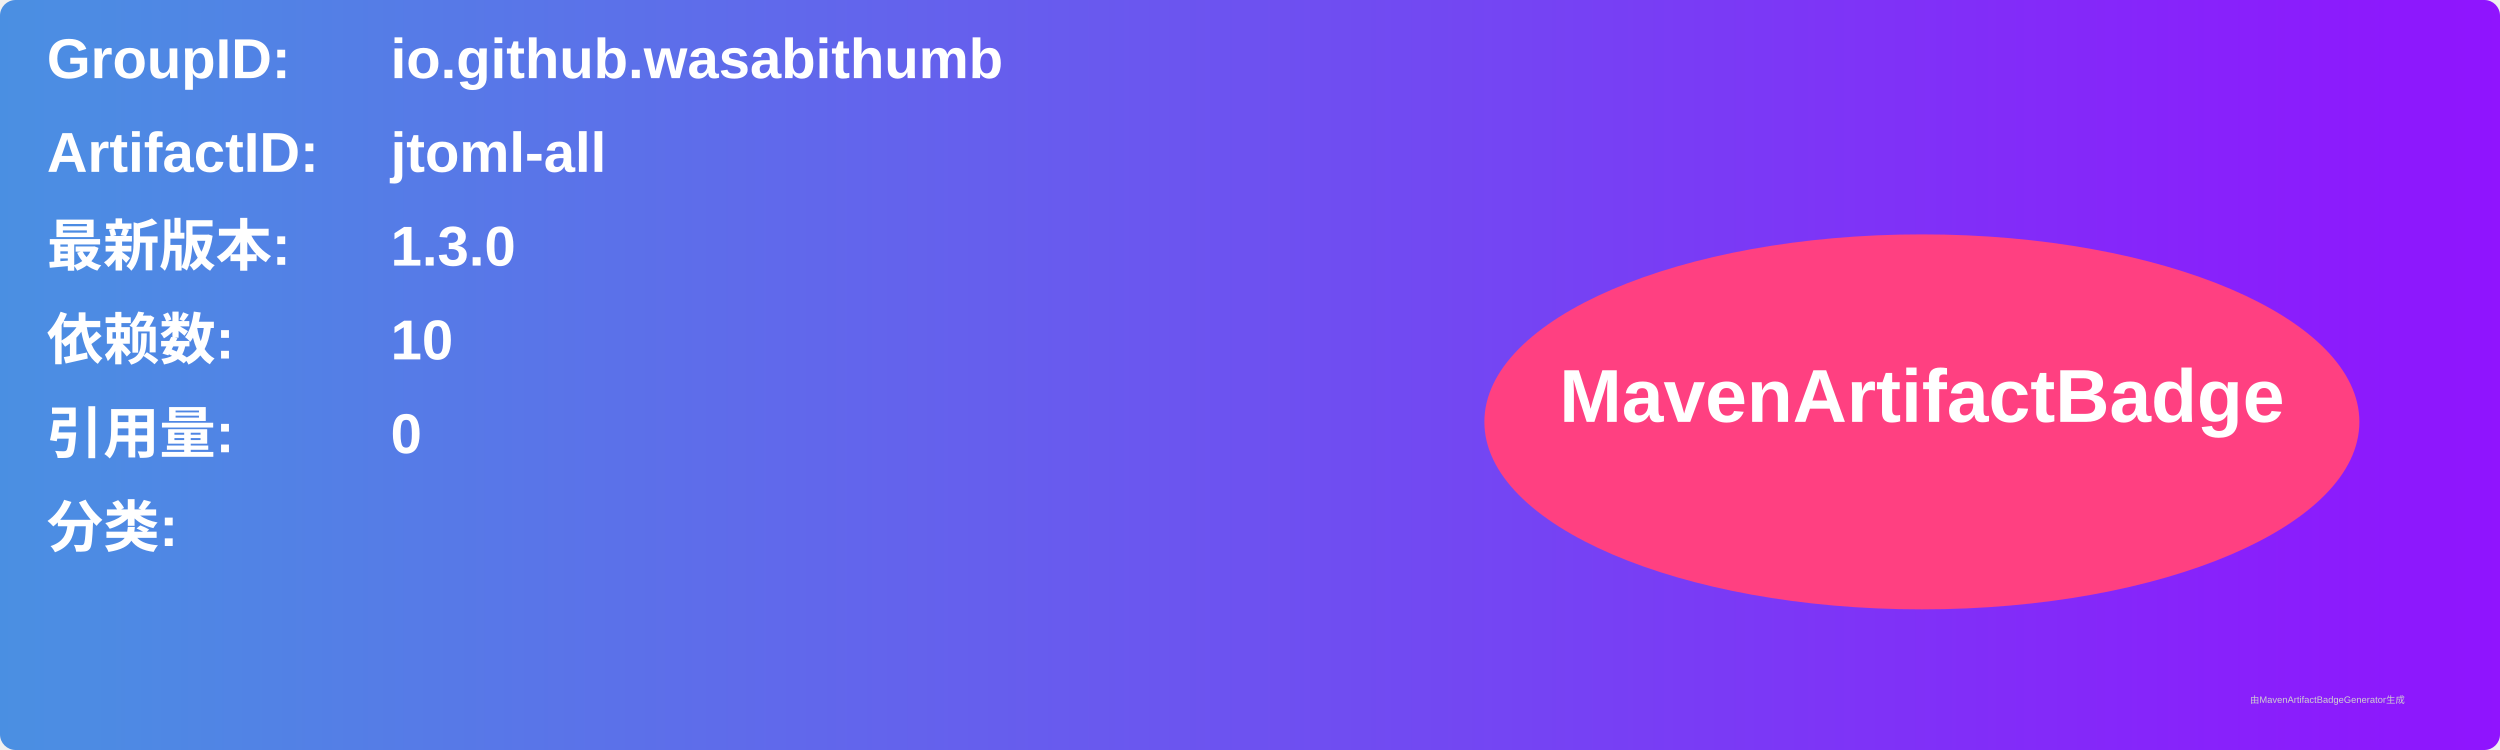
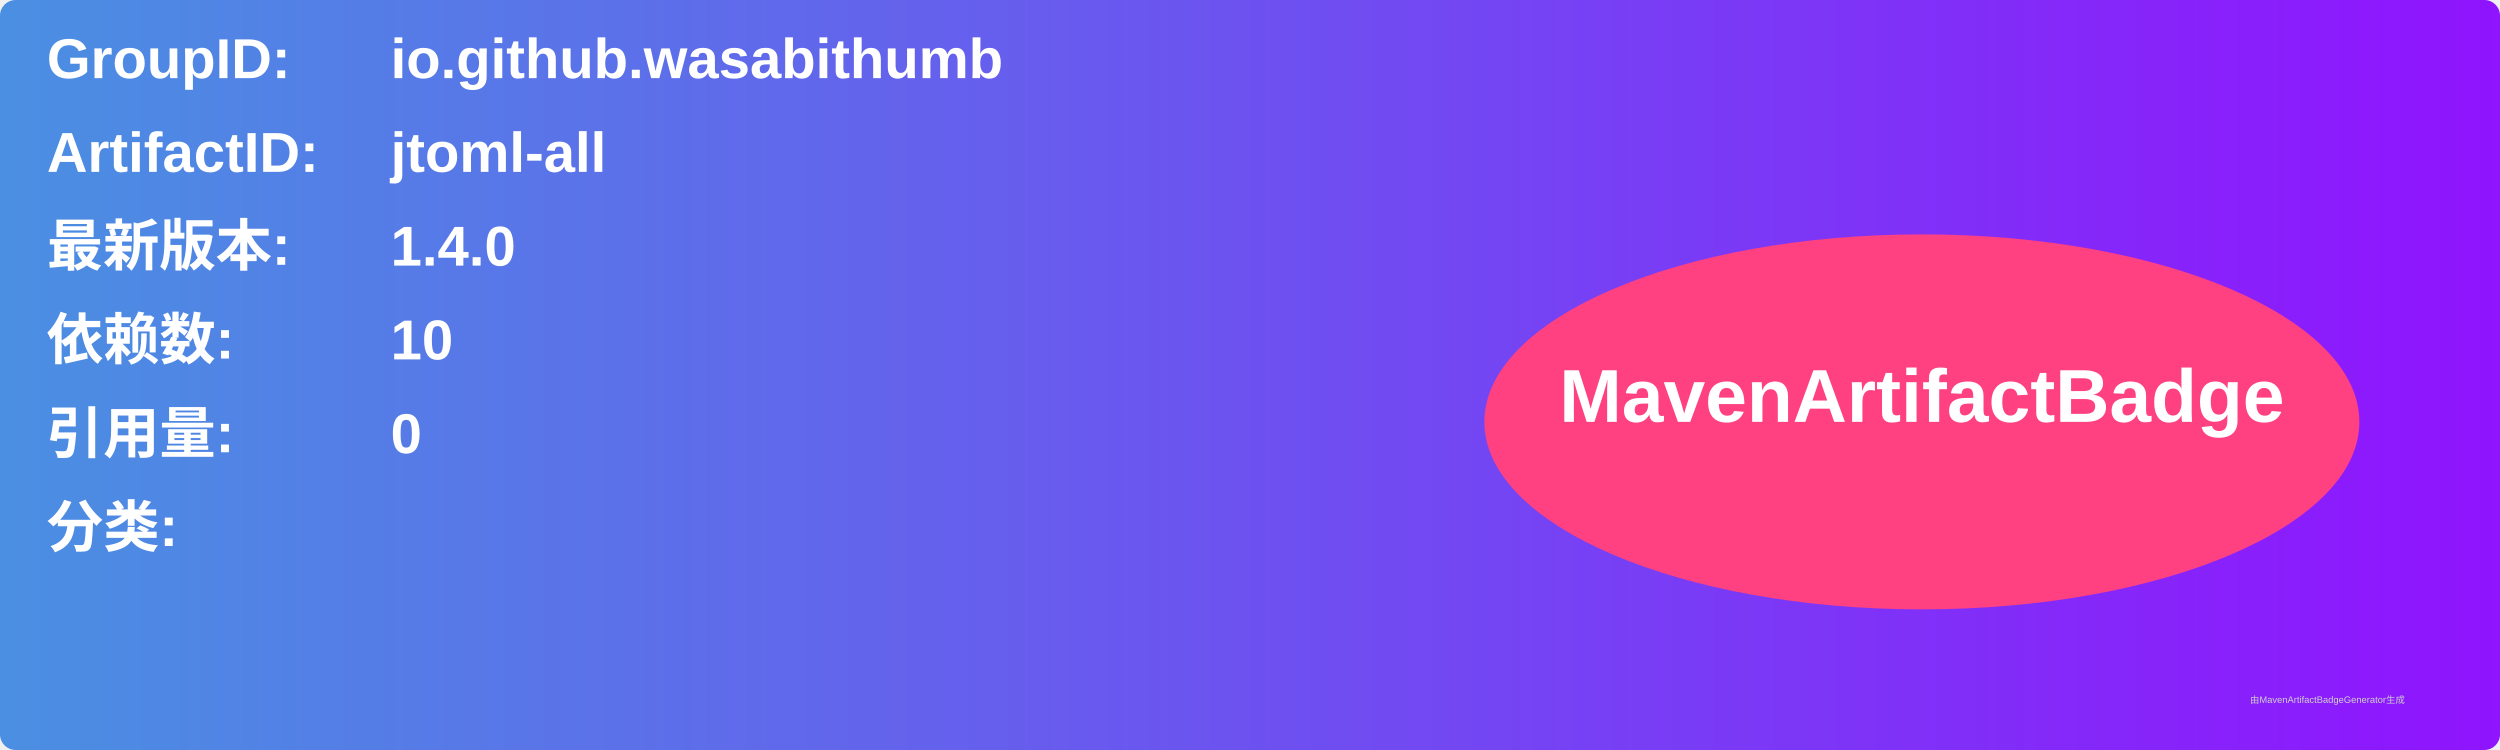
<svg xmlns="http://www.w3.org/2000/svg" width="800" height="240" viewBox="0 0 800 240">
  <linearGradient id="grad" x1="0%" y1="0%" x2="100%" y2="0%">
    <stop offset="0%" stop-color="#4a90e2" />
    <stop offset="100%" stop-color="#9013fe" />
  </linearGradient>
  <rect width="100%" height="100%" rx="5" ry="5" fill="url(#grad)" />
  <g transform="translate(15, 15)">
    <text x="0" y="10" font-family="Arial" font-size="18" fill="white" font-weight="bold" width="260">GroupID:</text>
    <text x="110" y="10" font-family="Arial" font-size="18" fill="white" font-weight="bold" width="460">io.github.wasabithumb</text>
    <text x="0" y="40" font-family="Arial" font-size="18" fill="white" font-weight="bold" width="260">ArtifactID:</text>
    <text x="110" y="40" font-family="Arial" font-size="18" fill="white" font-weight="bold" width="460">jtoml-all</text>
    <text x="0" y="70" font-family="Arial" font-size="18" fill="white" font-weight="bold">最新版本:</text>
    <text x="110" y="70" font-family="Arial" font-size="18" fill="white" font-weight="bold">
-       <tspan font-weight="bold">1.3.0</tspan>
+       <tspan font-weight="bold">1.4.0</tspan>
    </text>
    <text x="0" y="100" font-family="Arial" font-size="18" fill="white" font-weight="bold">依赖数: </text>
    <text x="110" y="100" font-family="Arial" font-size="18" fill="white">
      <tspan font-weight="bold">10</tspan>
    </text>
    <text x="0" y="130" font-family="Arial" font-size="18" fill="white" font-weight="bold">引用量: </text>
    <text x="110" y="130" font-family="Arial" font-size="18" fill="white">
      <tspan font-weight="bold">0</tspan>
    </text>
    <text x="0" y="160" font-family="Arial" font-size="18" fill="white" font-weight="bold">分类:</text>
    <text x="10" y="190" font-family="Arial" font-size="10" fill="white">
      <tspan font-weight="bold" />
    </text>
    <ellipse cx="600" cy="120" rx="140" ry="60" fill="#ff4081" />
    <text x="600" y="120" text-anchor="middle" font-family="Arial" font-size="24" fill="white" font-weight="bold">MavenArtifactBadge</text>
  </g>
  <text x="720" y="225" font-family="Arial" font-size="3" fill="#d0d0d0">由MavenArtifactBadgeGenerator生成</text>
</svg>
